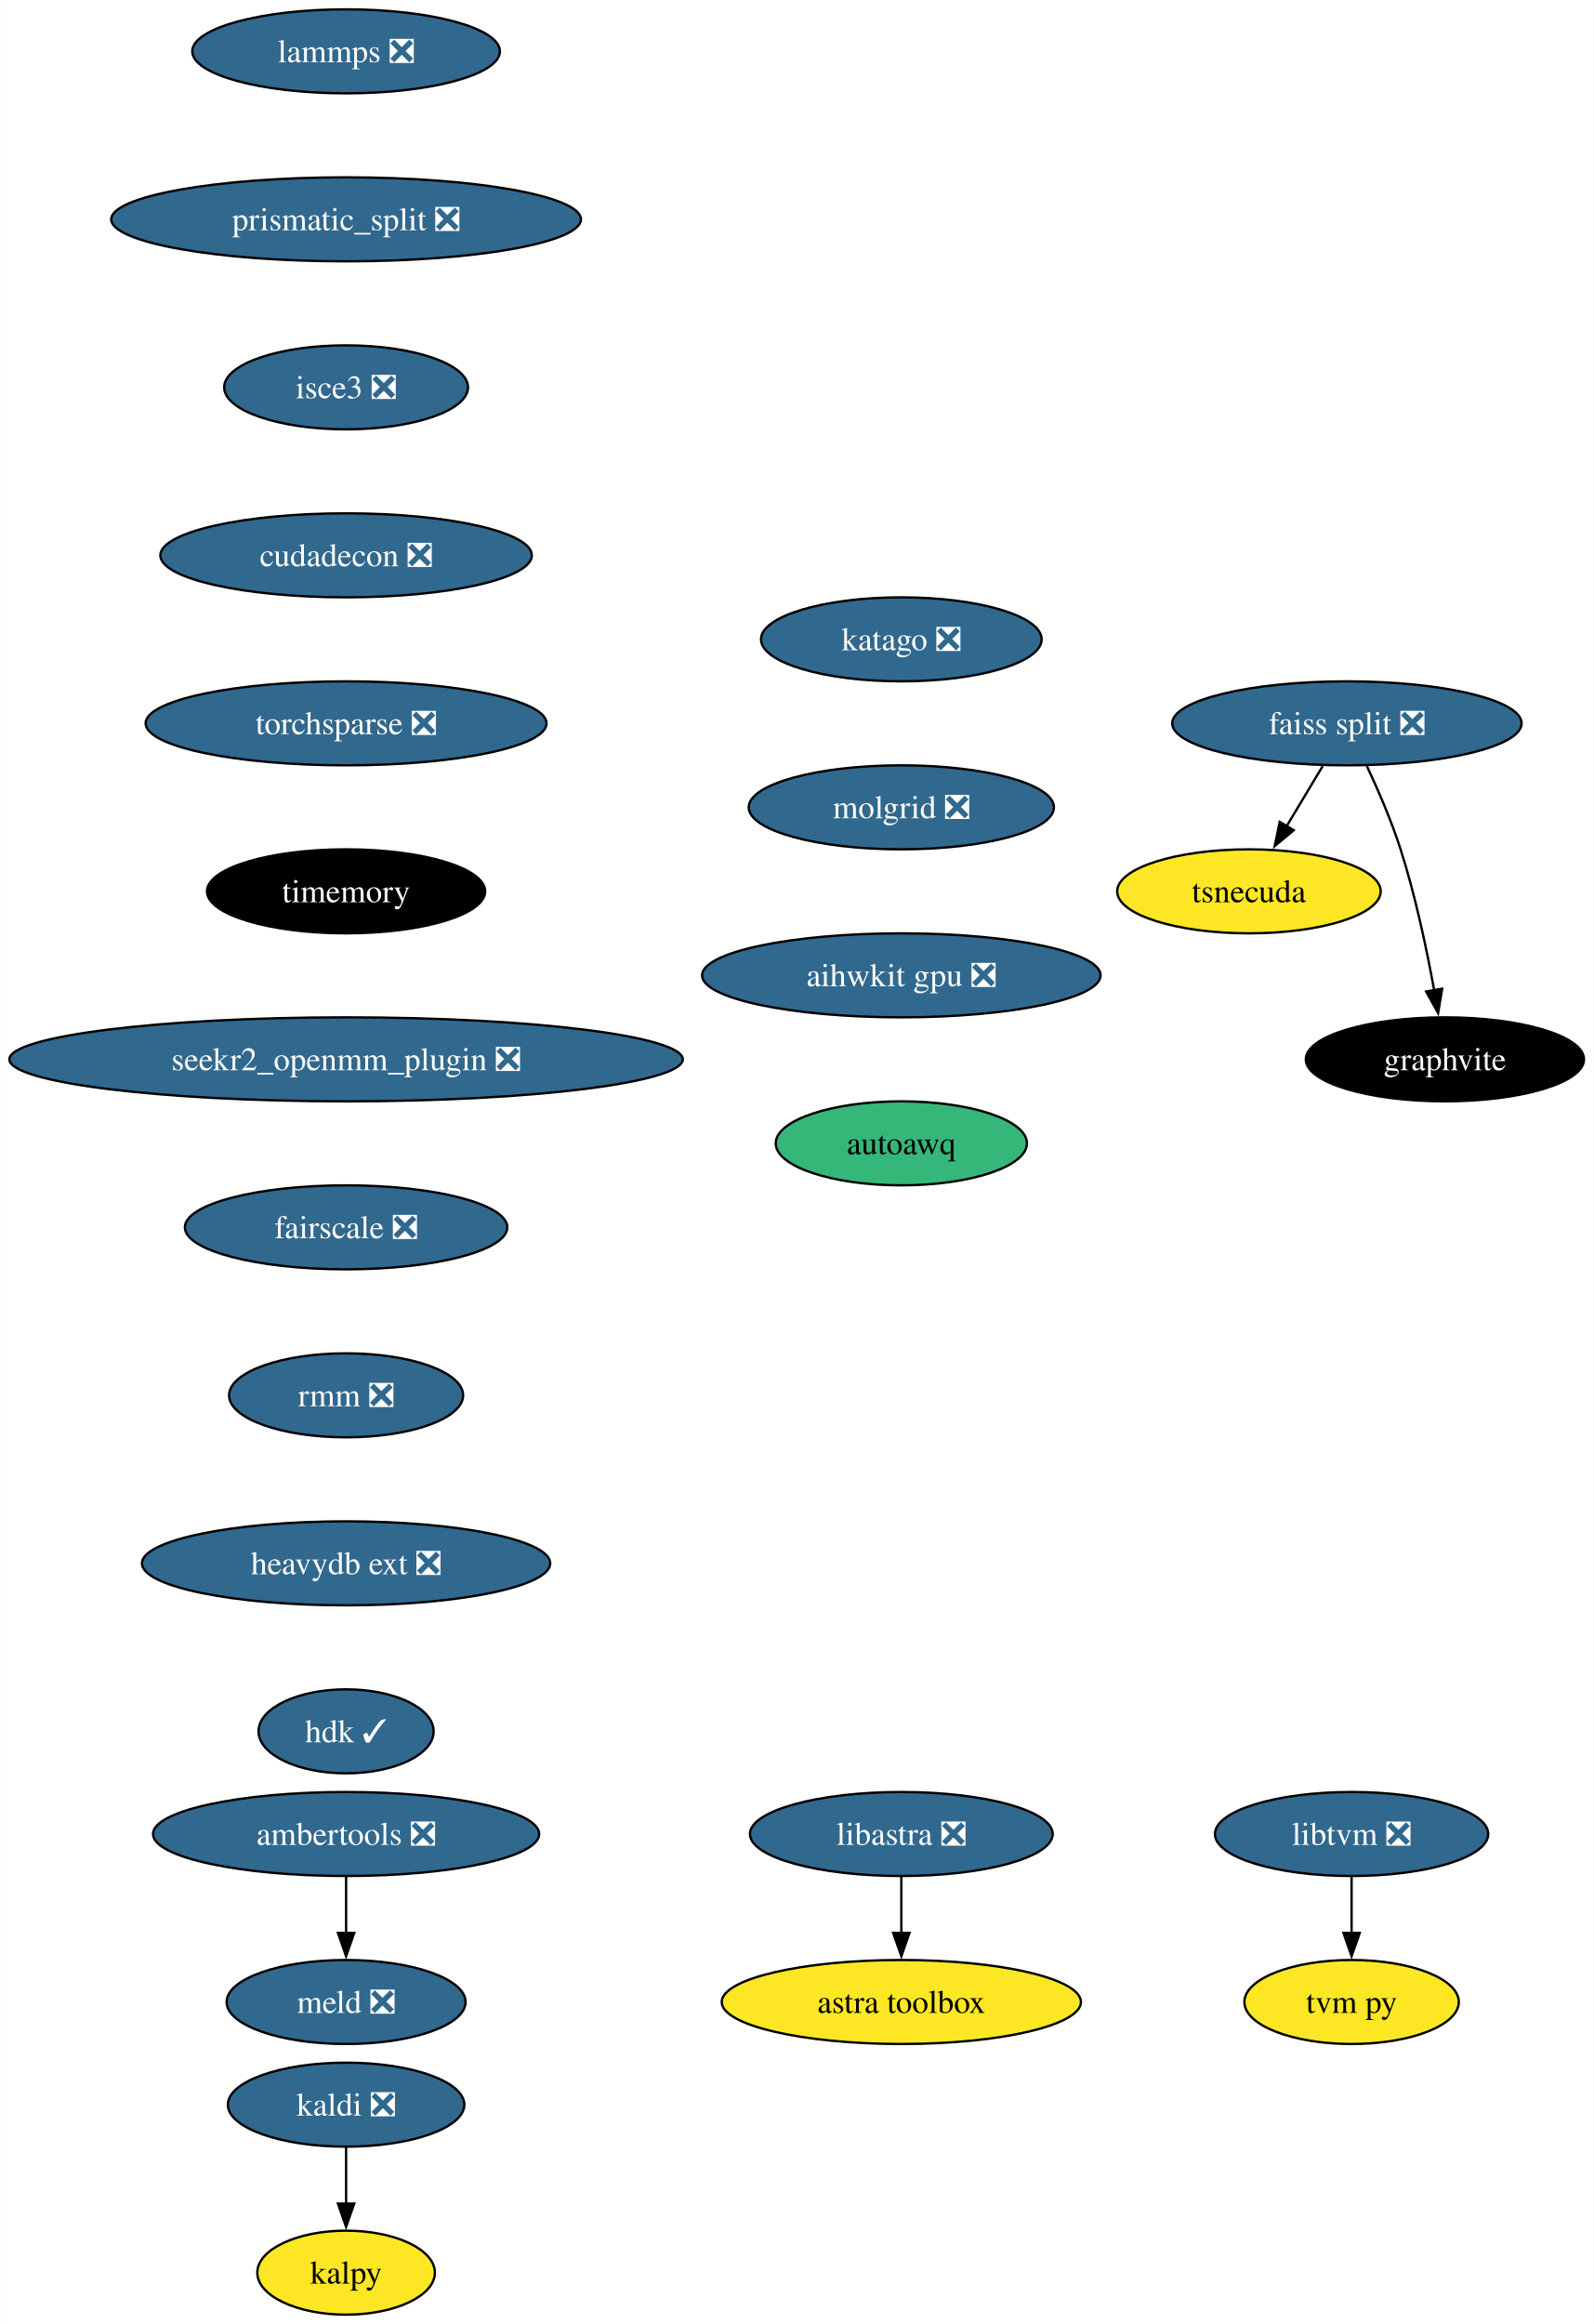
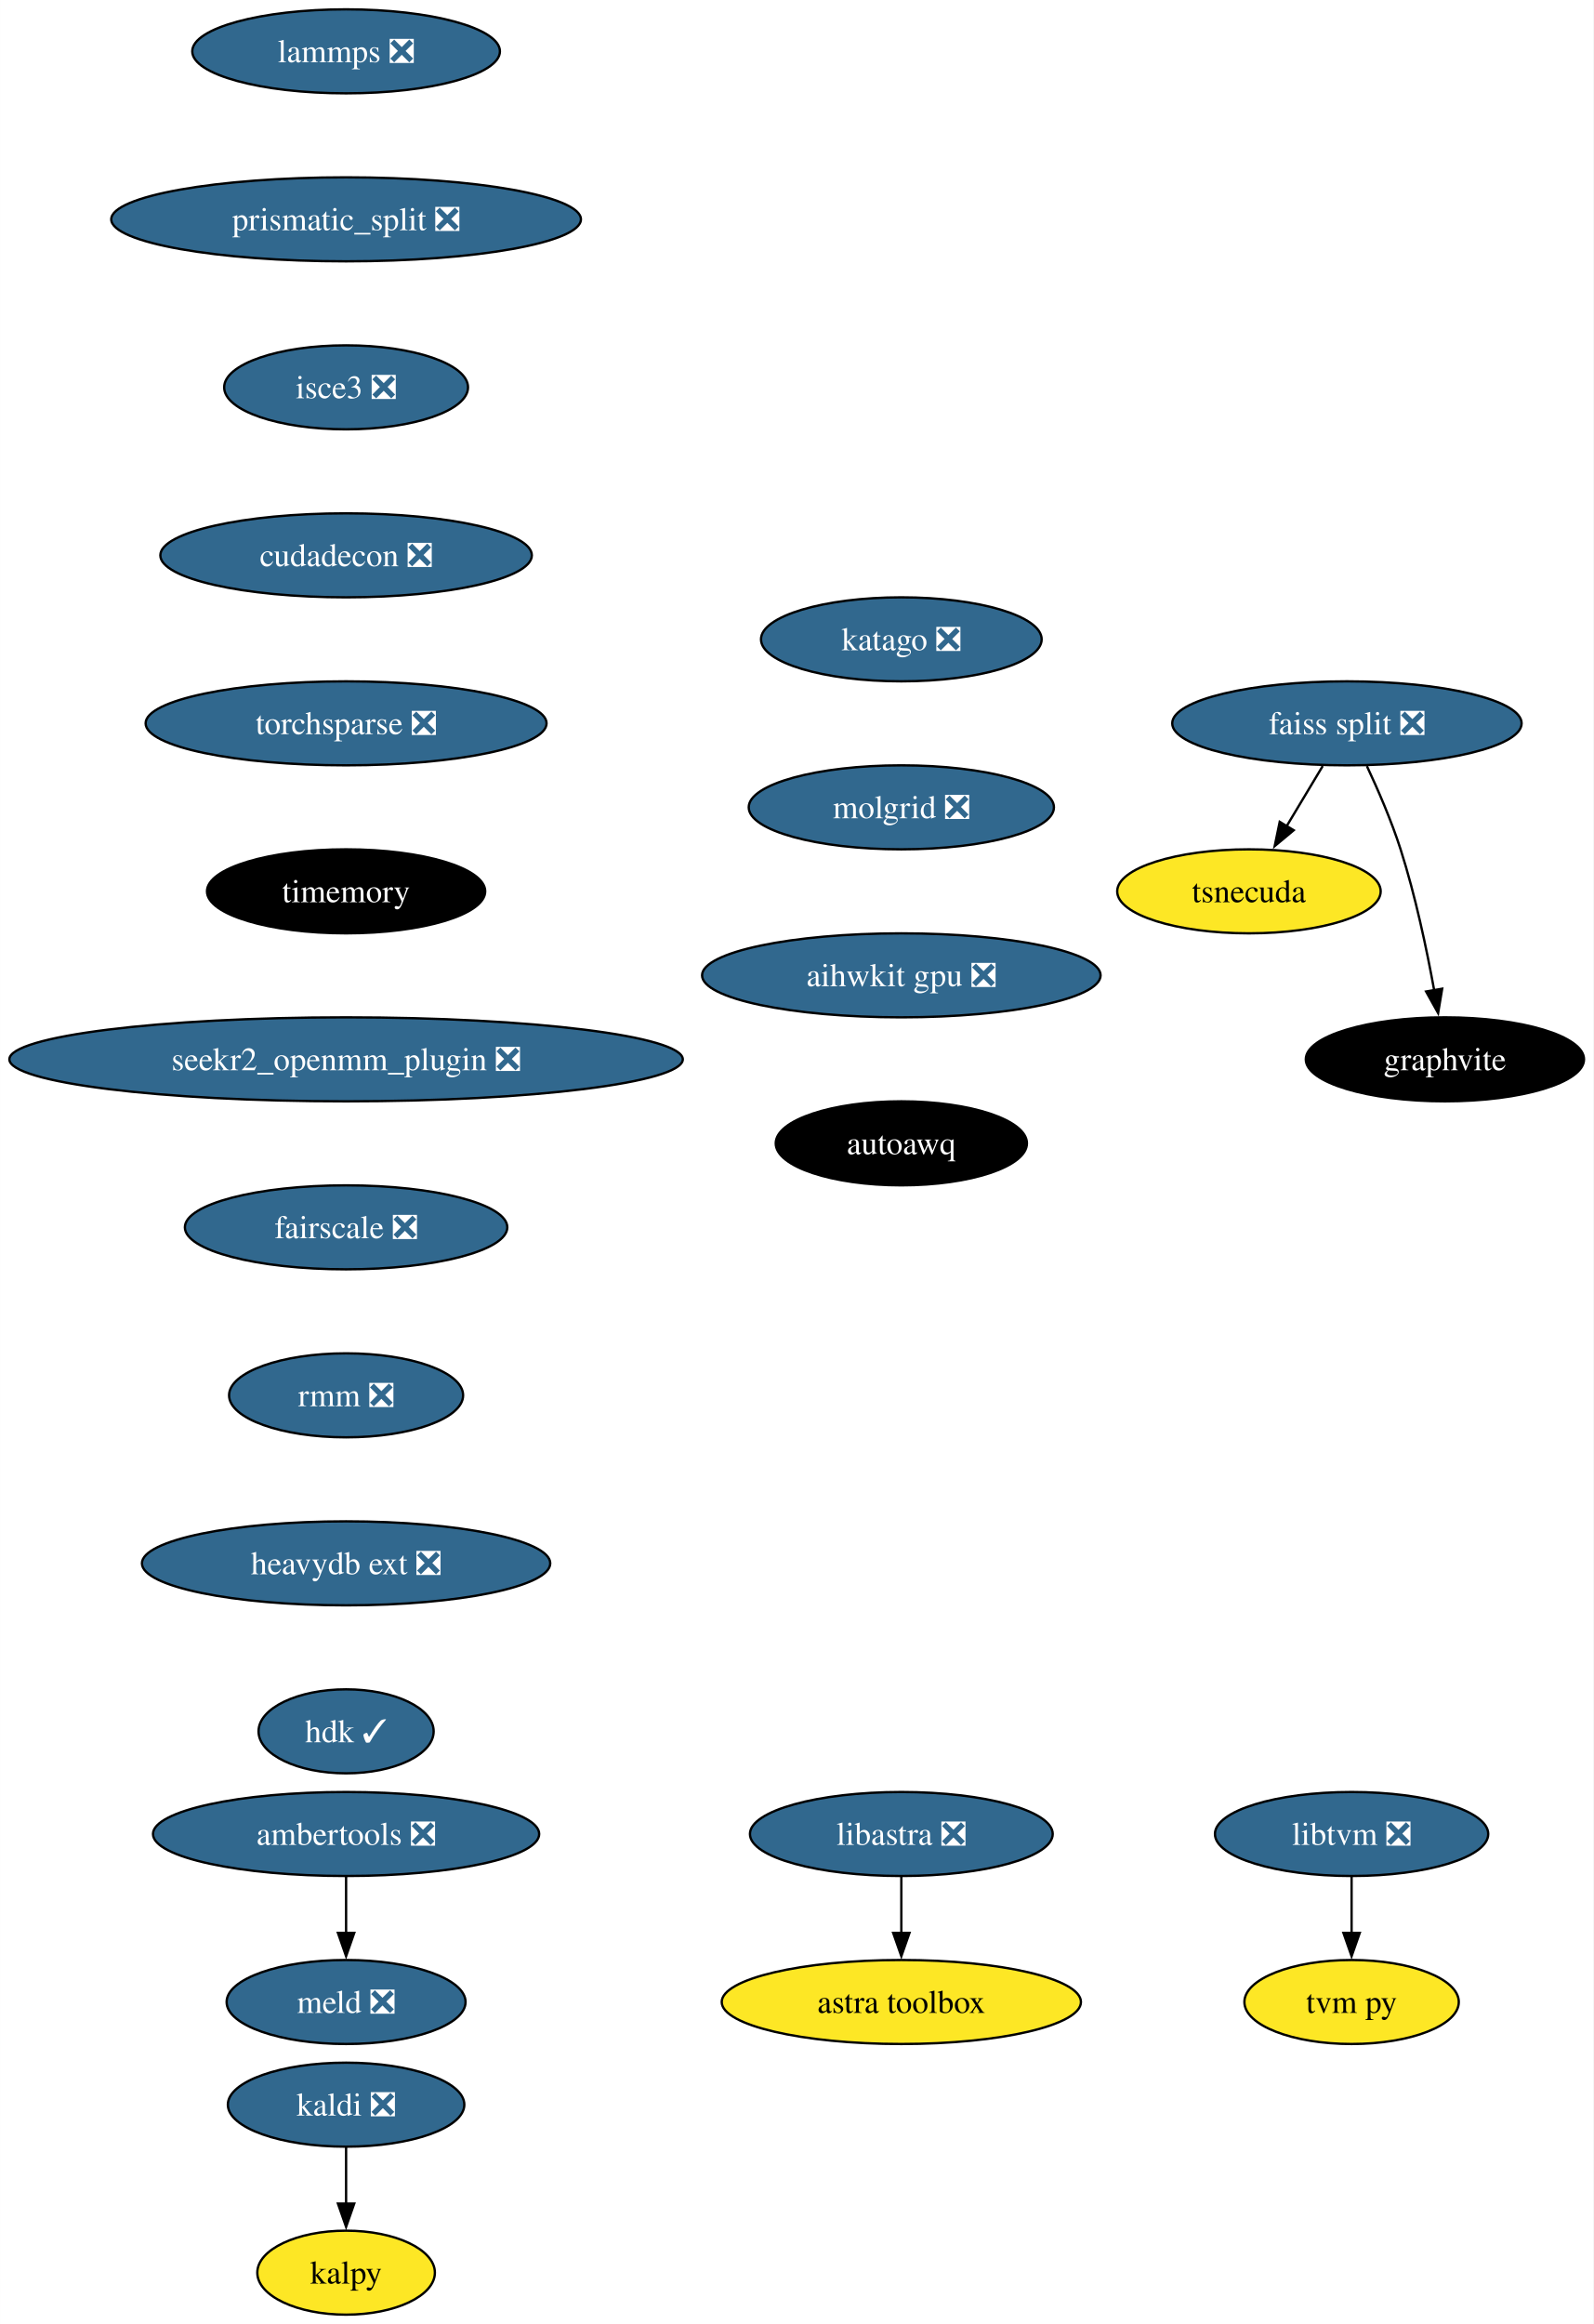
<svg xmlns="http://www.w3.org/2000/svg" xmlns:xlink="http://www.w3.org/1999/xlink" width="683pt" height="996pt" viewBox="0.00 0.00 682.96 996.00">
  <g id="graph0" class="graph" transform="scale(1 1) rotate(0) translate(4 992)">
    <polygon fill="white" stroke="none" points="-4,4 -4,-992 678.96,-992 678.96,4 -4,4" />
    <g id="node1" class="node">
      <g id="a_node1">
        <a xlink:href="https://github.com/conda-forge/kaldi-feedstock/pull/48" xlink:title="kaldi ❎">
          <ellipse fill="#31688e" stroke="black" cx="144.33" cy="-90" rx="50.68" ry="18" />
          <text text-anchor="middle" x="144.33" y="-85.33" font-family="Times,serif" font-size="14.00" fill="white">kaldi ❎</text>
        </a>
      </g>
    </g>
    <g id="node2" class="node">
      <g id="a_node2">
        <a xlink:href="https://github.com/conda-forge/kalpy-feedstock" xlink:title="kalpy">
          <ellipse fill="#fde725" stroke="black" cx="144.33" cy="-18" rx="38.06" ry="18" />
          <text text-anchor="middle" x="144.33" y="-13.32" font-family="Times,serif" font-size="14.00">kalpy</text>
        </a>
      </g>
    </g>
    <g id="edge1" class="edge">
      <path fill="none" stroke="black" d="M144.33,-71.7C144.33,-64.41 144.33,-55.73 144.33,-47.54" />
      <polygon fill="black" stroke="black" points="147.83,-47.62 144.33,-37.62 140.83,-47.62 147.83,-47.62" />
    </g>
    <g id="node3" class="node">
      <g id="a_node3">
        <a xlink:href="https://github.com/conda-forge/lammps-feedstock/pull/188" xlink:title="lammps ❎">
          <ellipse fill="#31688e" stroke="black" cx="144.33" cy="-970" rx="65.94" ry="18" />
          <text text-anchor="middle" x="144.33" y="-965.33" font-family="Times,serif" font-size="14.00" fill="white">lammps ❎</text>
        </a>
      </g>
    </g>
    <g id="node4" class="node">
      <g id="a_node4">
        <a xlink:href="https://github.com/conda-forge/prismatic_split-feedstock/pull/54" xlink:title="prismatic_split ❎">
          <ellipse fill="#31688e" stroke="black" cx="144.33" cy="-898" rx="100.66" ry="18" />
          <text text-anchor="middle" x="144.33" y="-893.33" font-family="Times,serif" font-size="14.00" fill="white">prismatic_split ❎</text>
        </a>
      </g>
    </g>
    <g id="node7" class="node">
      <g id="a_node7">
        <a xlink:href="https://github.com/conda-forge/isce3-feedstock/pull/64" xlink:title="isce3 ❎">
          <ellipse fill="#31688e" stroke="black" cx="144.33" cy="-826" rx="52.26" ry="18" />
          <text text-anchor="middle" x="144.33" y="-821.33" font-family="Times,serif" font-size="14.00" fill="white">isce3 ❎</text>
        </a>
      </g>
    </g>
    <g id="node5" class="node">
      <g id="a_node5">
        <a xlink:href="https://github.com/conda-forge/ambertools-feedstock/pull/148" xlink:title="ambertools ❎">
          <ellipse fill="#31688e" stroke="black" cx="144.33" cy="-206" rx="82.77" ry="18" />
          <text text-anchor="middle" x="144.33" y="-201.33" font-family="Times,serif" font-size="14.00" fill="white">ambertools ❎</text>
        </a>
      </g>
    </g>
    <g id="node6" class="node">
      <g id="a_node6">
        <a xlink:href="https://github.com/conda-forge/meld-feedstock/pull/23" xlink:title="meld ❎">
          <ellipse fill="#31688e" stroke="black" cx="144.33" cy="-134" rx="51.21" ry="18" />
          <text text-anchor="middle" x="144.33" y="-129.32" font-family="Times,serif" font-size="14.00" fill="white">meld ❎</text>
        </a>
      </g>
    </g>
    <g id="edge3" class="edge">
      <path fill="none" stroke="black" d="M144.33,-187.7C144.33,-180.41 144.33,-171.73 144.33,-163.54" />
      <polygon fill="black" stroke="black" points="147.83,-163.62 144.33,-153.62 140.83,-163.62 147.83,-163.62" />
    </g>
    <g id="node13" class="node">
      <g id="a_node13">
        <a xlink:href="https://github.com/conda-forge/cudadecon-feedstock/pull/27" xlink:title="cudadecon ❎">
          <ellipse fill="#31688e" stroke="black" cx="144.33" cy="-754" rx="79.62" ry="18" />
          <text text-anchor="middle" x="144.33" y="-749.33" font-family="Times,serif" font-size="14.00" fill="white">cudadecon ❎</text>
        </a>
      </g>
    </g>
    <g id="node8" class="node">
      <g id="a_node8">
        <a xlink:href="https://github.com/conda-forge/faiss-split-feedstock/pull/72" xlink:title="faiss split ❎">
          <ellipse fill="#31688e" stroke="black" cx="573.33" cy="-682" rx="74.88" ry="18" />
          <text text-anchor="middle" x="573.33" y="-677.33" font-family="Times,serif" font-size="14.00" fill="white">faiss split ❎</text>
        </a>
      </g>
    </g>
    <g id="node9" class="node">
      <g id="a_node9">
        <a xlink:href="https://github.com/conda-forge/tsnecuda-feedstock" xlink:title="tsnecuda">
          <ellipse fill="#fde725" stroke="black" cx="531.33" cy="-610" rx="56.47" ry="18" />
          <text text-anchor="middle" x="531.33" y="-605.33" font-family="Times,serif" font-size="14.00">tsnecuda</text>
        </a>
      </g>
    </g>
    <g id="edge5" class="edge">
      <path fill="none" stroke="black" d="M562.95,-663.7C558.27,-655.9 552.64,-646.51 547.43,-637.83" />
      <polygon fill="black" stroke="black" points="550.52,-636.18 542.37,-629.4 544.52,-639.78 550.52,-636.18" />
    </g>
    <g id="node10" class="node">
      <g id="a_node10">
        <a xlink:href="https://github.com/conda-forge/graphvite-feedstock" xlink:title="graphvite">
          <ellipse fill="#000000" stroke="black" cx="615.33" cy="-538" rx="59.63" ry="18" />
          <text text-anchor="middle" x="615.33" y="-533.33" font-family="Times,serif" font-size="14.00" fill="white">graphvite</text>
        </a>
      </g>
    </g>
    <g id="edge6" class="edge">
      <path fill="none" stroke="black" d="M581.89,-663.67C586.67,-653.48 592.42,-640.23 596.33,-628 602.67,-608.19 607.52,-585.23 610.73,-567.59" />
      <polygon fill="black" stroke="black" points="614.16,-568.27 612.42,-557.82 607.26,-567.07 614.16,-568.27" />
    </g>
    <g id="node11" class="node">
      <g id="a_node11">
        <a xlink:href="https://github.com/conda-forge/libtvm-feedstock/pull/40" xlink:title="libtvm ❎">
          <ellipse fill="#31688e" stroke="black" cx="575.33" cy="-206" rx="58.57" ry="18" />
          <text text-anchor="middle" x="575.33" y="-201.33" font-family="Times,serif" font-size="14.00" fill="white">libtvm ❎</text>
        </a>
      </g>
    </g>
    <g id="node12" class="node">
      <g id="a_node12">
        <a xlink:href="https://github.com/conda-forge/tvm-py-feedstock" xlink:title="tvm py">
          <ellipse fill="#fde725" stroke="black" cx="575.33" cy="-134" rx="45.95" ry="18" />
          <text text-anchor="middle" x="575.33" y="-129.32" font-family="Times,serif" font-size="14.00">tvm py</text>
        </a>
      </g>
    </g>
    <g id="edge7" class="edge">
      <path fill="none" stroke="black" d="M575.33,-187.7C575.33,-180.41 575.33,-171.73 575.33,-163.54" />
      <polygon fill="black" stroke="black" points="578.83,-163.62 575.33,-153.62 571.83,-163.62 578.83,-163.62" />
    </g>
    <g id="node14" class="node">
      <g id="a_node14">
        <a xlink:href="https://github.com/conda-forge/torchsparse-feedstock/pull/30" xlink:title="torchsparse ❎">
          <ellipse fill="#31688e" stroke="black" cx="144.33" cy="-682" rx="85.93" ry="18" />
          <text text-anchor="middle" x="144.33" y="-677.33" font-family="Times,serif" font-size="14.00" fill="white">torchsparse ❎</text>
        </a>
      </g>
    </g>
    <g id="node15" class="node">
      <g id="a_node15">
        <a xlink:href="https://github.com/conda-forge/timemory-feedstock" xlink:title="timemory">
          <ellipse fill="#000000" stroke="black" cx="144.33" cy="-610" rx="59.63" ry="18" />
          <text text-anchor="middle" x="144.33" y="-605.33" font-family="Times,serif" font-size="14.00" fill="white">timemory</text>
        </a>
      </g>
    </g>
    <g id="node18" class="node">
      <g id="a_node18">
        <a xlink:href="https://github.com/conda-forge/seekr2_openmm_plugin-feedstock/pull/17" xlink:title="seekr2_openmm_plugin ❎">
          <ellipse fill="#31688e" stroke="black" cx="144.33" cy="-538" rx="144.33" ry="18" />
          <text text-anchor="middle" x="144.33" y="-533.33" font-family="Times,serif" font-size="14.00" fill="white">seekr2_openmm_plugin ❎</text>
        </a>
      </g>
    </g>
    <g id="node16" class="node">
      <g id="a_node16">
        <a xlink:href="https://github.com/conda-forge/libastra-feedstock/pull/24" xlink:title="libastra ❎">
          <ellipse fill="#31688e" stroke="black" cx="382.33" cy="-206" rx="64.89" ry="18" />
          <text text-anchor="middle" x="382.33" y="-201.33" font-family="Times,serif" font-size="14.00" fill="white">libastra ❎</text>
        </a>
      </g>
    </g>
    <g id="node17" class="node">
      <g id="a_node17">
        <a xlink:href="https://github.com/conda-forge/astra-toolbox-feedstock" xlink:title="astra toolbox">
          <ellipse fill="#fde725" stroke="black" cx="382.33" cy="-134" rx="76.99" ry="18" />
          <text text-anchor="middle" x="382.33" y="-129.32" font-family="Times,serif" font-size="14.00">astra toolbox</text>
        </a>
      </g>
    </g>
    <g id="edge11" class="edge">
      <path fill="none" stroke="black" d="M382.33,-187.7C382.33,-180.41 382.33,-171.73 382.33,-163.54" />
      <polygon fill="black" stroke="black" points="385.83,-163.62 382.33,-153.62 378.83,-163.62 385.83,-163.62" />
    </g>
    <g id="node19" class="node">
      <g id="a_node19">
        <a xlink:href="https://github.com/conda-forge/fairscale-feedstock/pull/32" xlink:title="fairscale ❎">
          <ellipse fill="#31688e" stroke="black" cx="144.33" cy="-466" rx="69.1" ry="18" />
          <text text-anchor="middle" x="144.33" y="-461.32" font-family="Times,serif" font-size="14.00" fill="white">fairscale ❎</text>
        </a>
      </g>
    </g>
    <g id="node20" class="node">
      <g id="a_node20">
        <a xlink:href="https://github.com/conda-forge/rmm-feedstock/pull/29" xlink:title="rmm ❎">
          <ellipse fill="#31688e" stroke="black" cx="144.33" cy="-394" rx="50.16" ry="18" />
          <text text-anchor="middle" x="144.33" y="-389.32" font-family="Times,serif" font-size="14.00" fill="white">rmm ❎</text>
        </a>
      </g>
    </g>
    <g id="node21" class="node">
      <g id="a_node21">
        <a xlink:href="https://github.com/conda-forge/heavydb-ext-feedstock/pull/65" xlink:title="heavydb ext ❎">
          <ellipse fill="#31688e" stroke="black" cx="144.33" cy="-322" rx="87.51" ry="18" />
          <text text-anchor="middle" x="144.33" y="-317.32" font-family="Times,serif" font-size="14.00" fill="white">heavydb ext ❎</text>
        </a>
      </g>
    </g>
    <g id="node22" class="node">
      <g id="a_node22">
        <a xlink:href="https://github.com/conda-forge/hdk-feedstock/pull/56" xlink:title="hdk ✓">
          <ellipse fill="#31688e" stroke="black" cx="144.33" cy="-250" rx="37.53" ry="18" />
          <text text-anchor="middle" x="144.33" y="-245.32" font-family="Times,serif" font-size="14.00" fill="white">hdk ✓</text>
        </a>
      </g>
    </g>
    <g id="node23" class="node">
      <g id="a_node23">
        <a xlink:href="https://github.com/conda-forge/katago-feedstock/pull/9" xlink:title="katago ❎">
          <ellipse fill="#31688e" stroke="black" cx="382.33" cy="-718" rx="60.15" ry="18" />
          <text text-anchor="middle" x="382.33" y="-713.33" font-family="Times,serif" font-size="14.00" fill="white">katago ❎</text>
        </a>
      </g>
    </g>
    <g id="node24" class="node">
      <g id="a_node24">
        <a xlink:href="https://github.com/conda-forge/molgrid-feedstock/pull/11" xlink:title="molgrid ❎">
          <ellipse fill="#31688e" stroke="black" cx="382.33" cy="-646" rx="65.41" ry="18" />
          <text text-anchor="middle" x="382.33" y="-641.33" font-family="Times,serif" font-size="14.00" fill="white">molgrid ❎</text>
        </a>
      </g>
    </g>
    <g id="node25" class="node">
      <g id="a_node25">
        <a xlink:href="https://github.com/conda-forge/aihwkit-gpu-feedstock/pull/9" xlink:title="aihwkit gpu ❎">
          <ellipse fill="#31688e" stroke="black" cx="382.33" cy="-574" rx="85.41" ry="18" />
          <text text-anchor="middle" x="382.33" y="-569.33" font-family="Times,serif" font-size="14.00" fill="white">aihwkit gpu ❎</text>
        </a>
      </g>
    </g>
    <g id="node26" class="node">
      <g id="a_node26">
        <a xlink:href="https://github.com/conda-forge/autoawq-feedstock" xlink:title="autoawq">
-           <ellipse fill="#35b779" stroke="black" cx="382.33" cy="-502" rx="53.84" ry="18" />
-           <text text-anchor="middle" x="382.33" y="-497.32" font-family="Times,serif" font-size="14.00">autoawq</text>
+           <ellipse fill="#000000" stroke="black" cx="382.33" cy="-502" rx="53.84" ry="18" />
+           <text text-anchor="middle" x="382.33" y="-497.32" font-family="Times,serif" font-size="14.00" fill="white">autoawq</text>
        </a>
      </g>
    </g>
  </g>
</svg>
